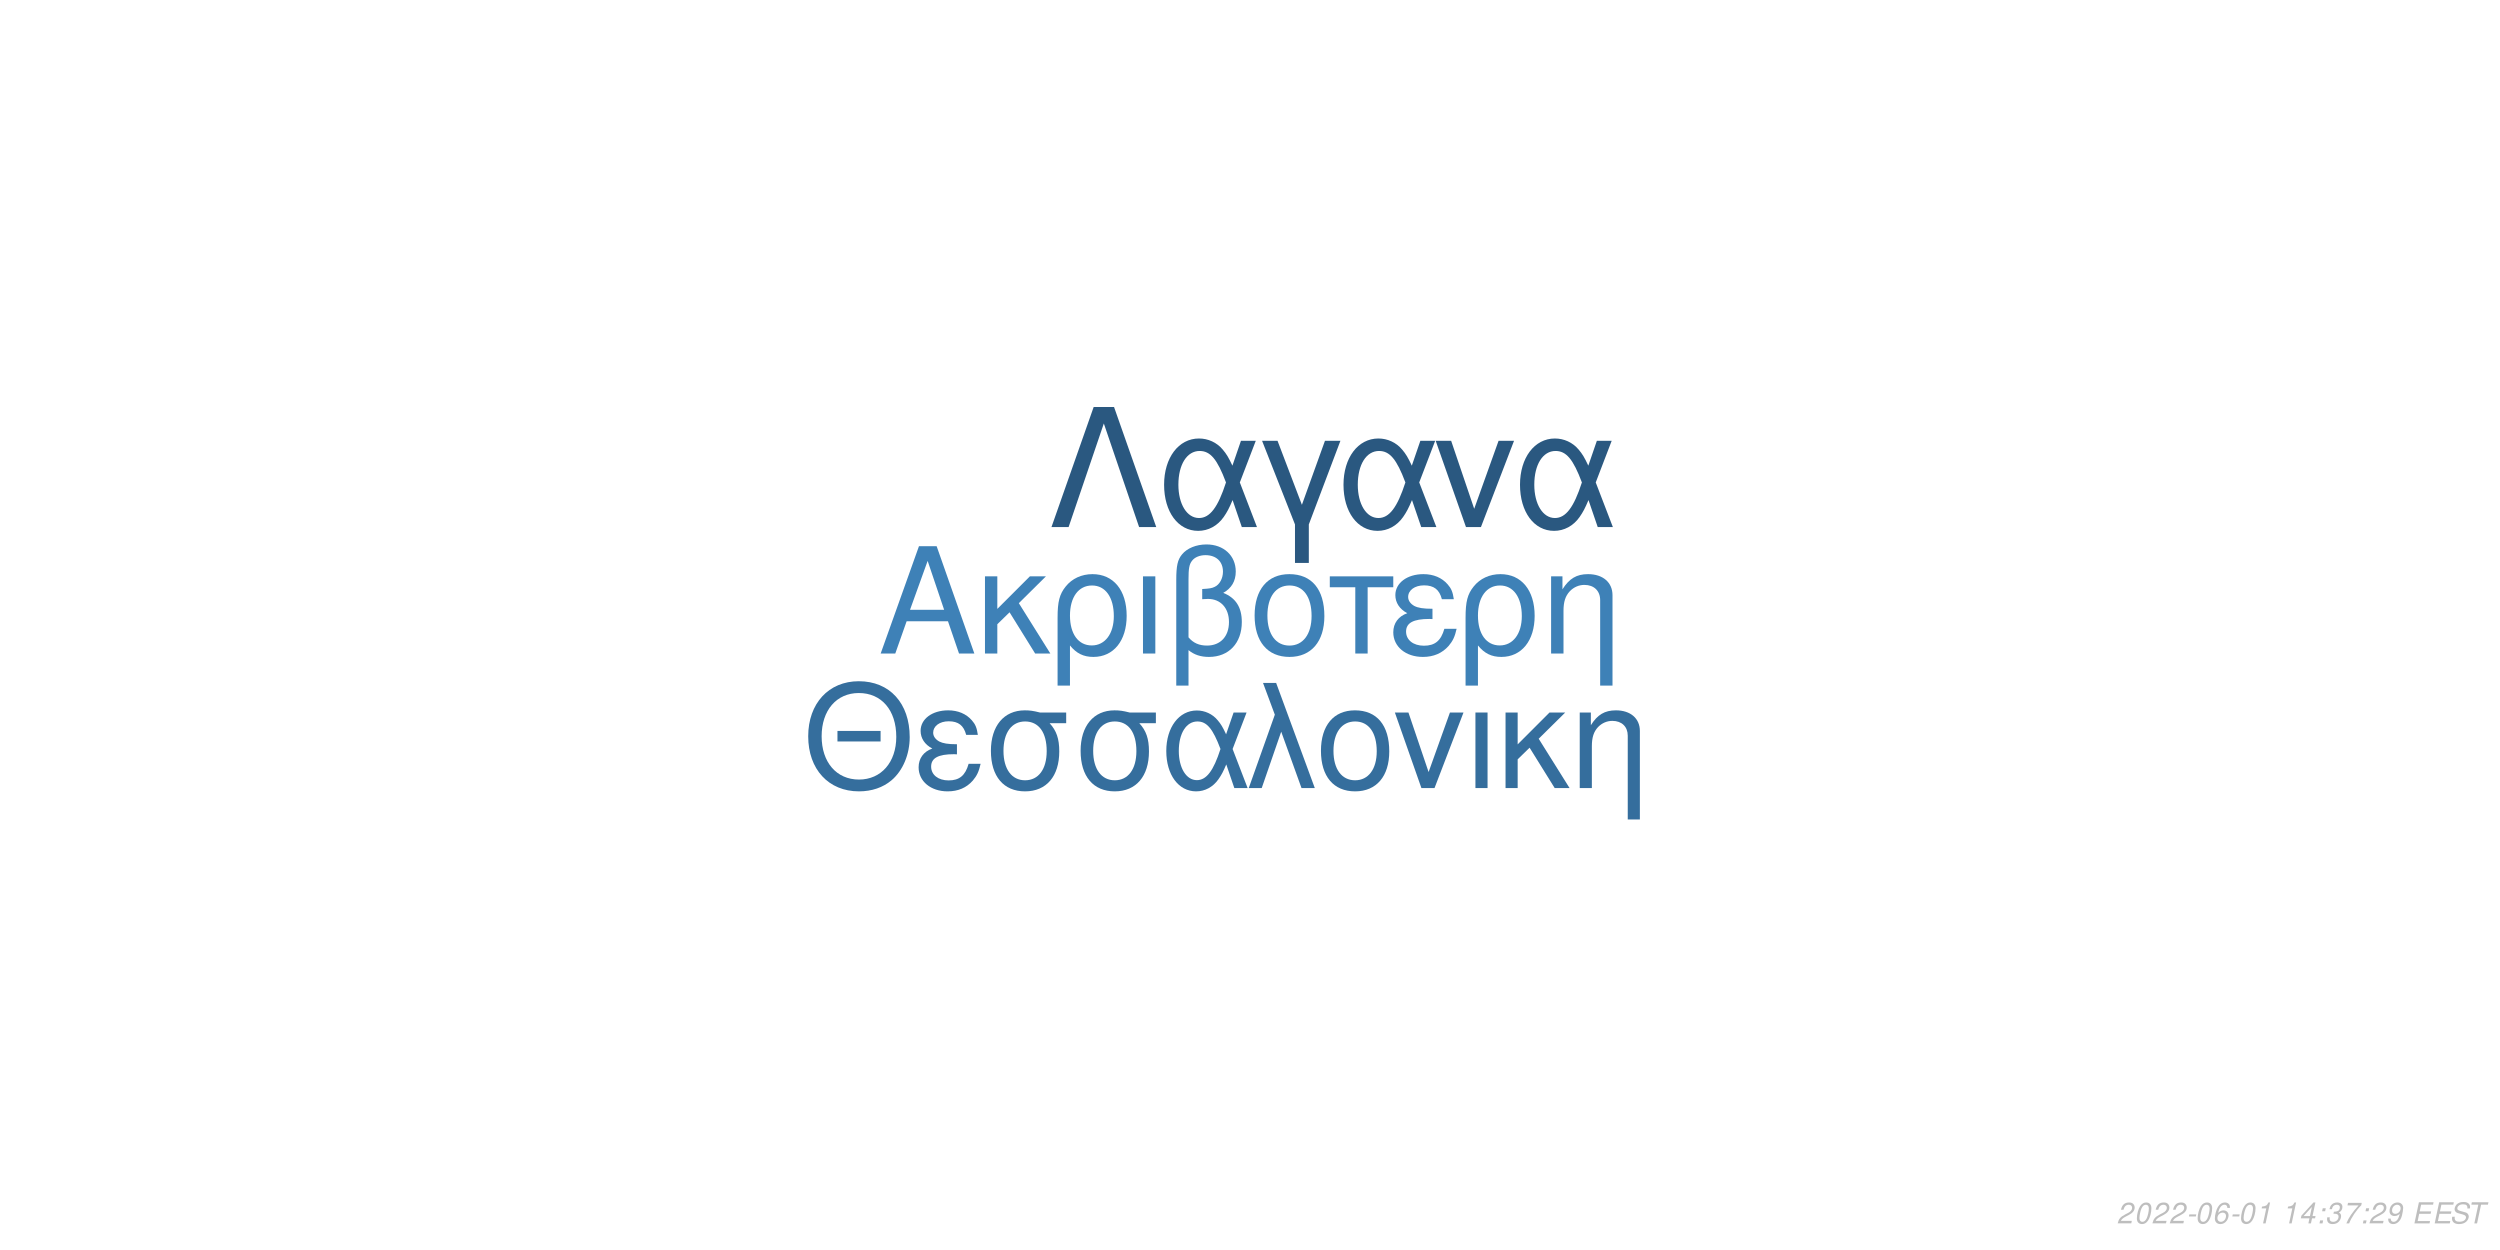
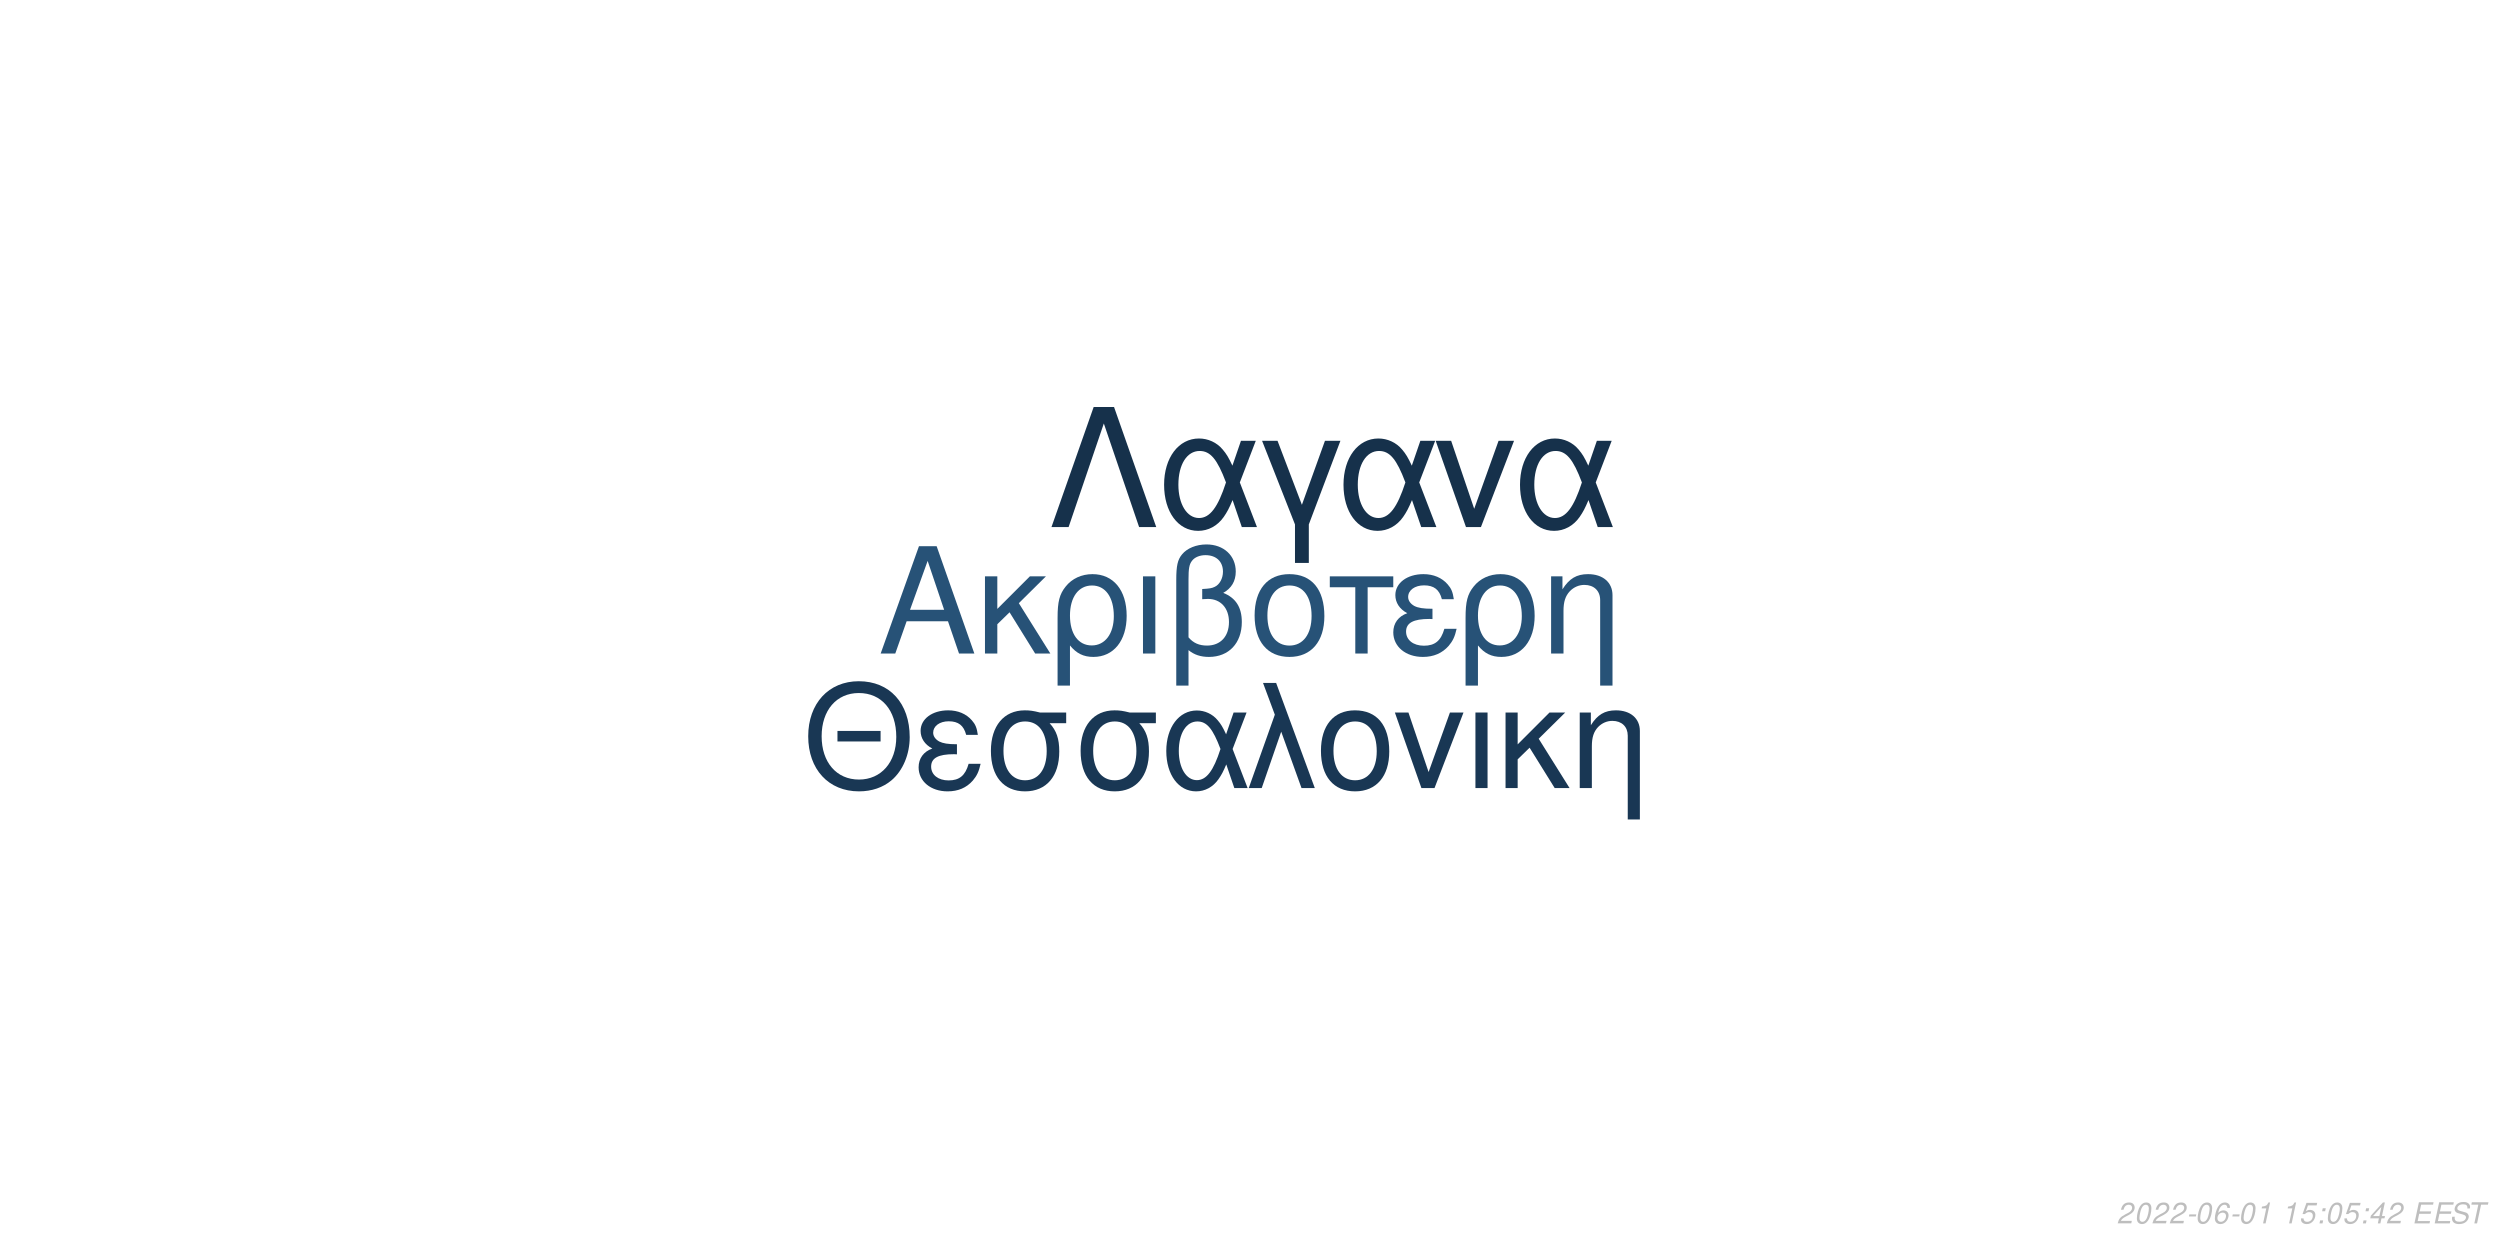
<svg xmlns="http://www.w3.org/2000/svg" xmlns:xlink="http://www.w3.org/1999/xlink" width="864pt" height="432pt" viewBox="0 0 864 432" version="1.1">
  <defs>
    <g>
      <symbol overflow="visible" id="glyph0-0">
        <path style="stroke:none;" d="" />
      </symbol>
      <symbol overflow="visible" id="glyph0-1">
        <path style="stroke:none;" d="M 24.125 -11.141 L 27.938 0 L 33.234 0 L 20.203 -37.094 L 14.094 -37.094 L 0.859 0 L 5.906 0 L 9.828 -11.141 Z M 22.797 -15.109 L 11 -15.109 L 17.094 -32.016 Z M 22.797 -15.109 " />
      </symbol>
      <symbol overflow="visible" id="glyph0-2">
        <path style="stroke:none;" d="M 7.172 -15.422 L 7.172 -26.672 L 2.906 -26.672 L 2.906 0 L 7.172 0 L 7.172 -10.125 L 11.406 -14.25 L 20.25 0 L 25.5 0 L 14.609 -17.406 L 23.969 -26.672 L 18.422 -26.672 Z M 7.172 -15.422 " />
      </symbol>
      <symbol overflow="visible" id="glyph0-3">
        <path style="stroke:none;" d="M 3 11.094 L 7.281 11.094 L 7.281 -2.797 C 9.516 -0.047 11.953 1.172 15.375 1.172 C 22.344 1.172 26.875 -4.422 26.875 -13.031 C 26.875 -21.891 22.297 -27.438 15.062 -27.438 C 11.297 -27.438 7.984 -25.906 5.797 -23.156 C 3.672 -20.516 3 -17.969 3 -12.359 Z M 14.906 -23.516 C 19.547 -23.516 22.438 -19.438 22.438 -12.922 C 22.438 -6.812 19.391 -2.797 14.812 -2.797 C 10.172 -2.797 7.281 -6.766 7.281 -13.125 C 7.281 -19.484 10.234 -23.516 14.906 -23.516 Z M 14.906 -23.516 " />
      </symbol>
      <symbol overflow="visible" id="glyph0-4">
        <path style="stroke:none;" d="M 3.516 0 L 7.781 0 L 7.781 -26.672 L 3.516 -26.672 Z M 3.516 0 " />
      </symbol>
      <symbol overflow="visible" id="glyph0-5">
        <path style="stroke:none;" d="M 4.016 11.094 L 8.25 11.094 L 8.25 -1.172 C 10.172 0.406 12.422 1.172 15.312 1.172 C 22.188 1.172 26.672 -3.609 26.672 -10.891 C 26.672 -15.984 24.578 -19.234 20.25 -20.969 C 23.109 -22.547 24.578 -25.031 24.578 -28.344 C 24.578 -33.844 20.406 -37.703 14.453 -37.703 C 10.938 -37.703 7.734 -36.391 6 -34.25 C 4.484 -32.422 4.016 -30.328 4.016 -25.391 Z M 8.25 -25.656 C 8.25 -29.359 8.5 -30.844 9.469 -32.062 C 10.375 -33.281 12.156 -34 14.094 -34 C 17.812 -34 20.156 -31.812 20.156 -28.297 C 20.156 -25.953 18.984 -23.812 17.297 -23.047 C 16.281 -22.547 15.469 -22.438 12.984 -22.297 L 12.984 -18.781 C 13.734 -18.828 14.344 -18.875 14.969 -18.875 C 19.344 -18.875 22.234 -15.719 22.234 -10.891 C 22.234 -5.906 19.281 -2.75 14.656 -2.75 C 11.953 -2.75 9.922 -3.609 8.25 -5.594 Z M 8.25 -25.656 " />
      </symbol>
      <symbol overflow="visible" id="glyph0-6">
        <path style="stroke:none;" d="M 14.094 -27.438 C 6.562 -27.438 2.094 -22.094 2.094 -13.125 C 2.094 -4.125 6.562 1.172 14.141 1.172 C 21.672 1.172 26.203 -4.172 26.203 -12.922 C 26.203 -22.188 21.828 -27.438 14.094 -27.438 Z M 14.141 -23.516 C 18.938 -23.516 21.781 -19.594 21.781 -12.984 C 21.781 -6.672 18.828 -2.75 14.141 -2.75 C 9.422 -2.75 6.516 -6.672 6.516 -13.125 C 6.516 -19.594 9.422 -23.516 14.141 -23.516 Z M 14.141 -23.516 " />
      </symbol>
      <symbol overflow="visible" id="glyph0-7">
        <path style="stroke:none;" d="M 7.891 0 L 12.156 0 L 12.156 -22.906 L 21.016 -22.906 L 21.016 -26.672 L -0.922 -26.672 L -0.922 -22.906 L 7.891 -22.906 Z M 7.891 0 " />
      </symbol>
      <symbol overflow="visible" id="glyph0-8">
        <path style="stroke:none;" d="M 14.562 -15.469 C 11.344 -15.469 9.562 -15.781 8.297 -16.438 C 6.922 -17.203 6.156 -18.328 6.156 -19.547 C 6.156 -21.891 8.453 -23.562 11.656 -23.562 C 15.062 -23.562 16.953 -22.094 17.812 -18.781 L 21.938 -18.781 C 21.578 -21.266 21.062 -22.5 19.797 -23.922 C 17.812 -26.203 14.906 -27.438 11.453 -27.438 C 5.797 -27.438 1.734 -24.375 1.734 -20.203 C 1.734 -17.609 3.156 -15.375 5.859 -13.938 C 2.797 -12.875 1.016 -10.484 1.016 -7.328 C 1.016 -2.391 5.297 1.172 11.25 1.172 C 14.969 1.172 17.906 -0.109 20.156 -2.641 C 21.578 -4.328 22.297 -5.797 22.906 -8.547 L 18.672 -8.547 C 17.5 -4.422 15.422 -2.703 11.609 -2.703 C 7.938 -2.703 5.438 -4.688 5.438 -7.578 C 5.438 -10.578 7.938 -11.953 13.484 -11.953 C 13.641 -11.953 14.094 -11.953 14.562 -11.906 Z M 14.562 -15.469 " />
      </symbol>
      <symbol overflow="visible" id="glyph0-9">
        <path style="stroke:none;" d="M 3.562 -26.672 L 3.562 0 L 7.844 0 L 7.844 -14.703 C 7.844 -17.906 8.5 -19.891 10.031 -21.531 C 11.406 -22.953 13.188 -23.719 15.062 -23.719 C 18.375 -23.719 20.516 -21.672 20.516 -18.469 L 20.516 11.094 L 24.781 11.094 L 24.781 -20.156 C 24.781 -24.578 21.469 -27.438 16.328 -27.438 C 12.359 -27.438 9.828 -25.906 7.484 -22.188 L 7.484 -26.672 Z M 3.562 -26.672 " />
      </symbol>
      <symbol overflow="visible" id="glyph1-0">
        <path style="stroke:none;" d="" />
      </symbol>
      <symbol overflow="visible" id="glyph1-1">
        <path style="stroke:none;" d="M 26.859 -19.734 L 11.953 -19.734 L 11.953 -16.094 L 26.859 -16.094 Z M 19.328 -36.922 C 8.922 -36.922 1.844 -29.25 1.844 -17.891 C 1.844 -6.484 8.875 1.141 19.391 1.141 C 23.812 1.141 27.703 -0.203 30.641 -2.688 C 34.578 -6.031 36.922 -11.656 36.922 -17.594 C 36.922 -29.297 30 -36.922 19.328 -36.922 Z M 19.328 -32.844 C 27.203 -32.844 32.281 -26.906 32.281 -17.688 C 32.281 -8.922 27.062 -2.938 19.391 -2.938 C 11.609 -2.938 6.484 -8.922 6.484 -17.891 C 6.484 -26.859 11.609 -32.844 19.328 -32.844 Z M 19.328 -32.844 " />
      </symbol>
      <symbol overflow="visible" id="glyph1-2">
        <path style="stroke:none;" d="M 14.25 -15.141 C 11.109 -15.141 9.375 -15.453 8.125 -16.094 C 6.781 -16.844 6.031 -17.938 6.031 -19.141 C 6.031 -21.422 8.266 -23.078 11.406 -23.078 C 14.75 -23.078 16.594 -21.625 17.438 -18.391 L 21.469 -18.391 C 21.125 -20.828 20.625 -22.031 19.391 -23.422 C 17.438 -25.656 14.594 -26.859 11.219 -26.859 C 5.688 -26.859 1.688 -23.875 1.688 -19.781 C 1.688 -17.234 3.094 -15.047 5.734 -13.656 C 2.734 -12.609 1 -10.266 1 -7.172 C 1 -2.344 5.188 1.141 11.016 1.141 C 14.656 1.141 17.547 -0.094 19.734 -2.594 C 21.125 -4.234 21.828 -5.688 22.422 -8.375 L 18.281 -8.375 C 17.141 -4.328 15.094 -2.641 11.359 -2.641 C 7.766 -2.641 5.328 -4.578 5.328 -7.422 C 5.328 -10.359 7.766 -11.703 13.203 -11.703 C 13.359 -11.703 13.797 -11.703 14.25 -11.656 Z M 14.25 -15.141 " />
      </symbol>
      <symbol overflow="visible" id="glyph1-3">
        <path style="stroke:none;" d="M 29 -26.109 L 19.938 -26.109 C 17.594 -26.703 16.438 -26.859 14.703 -26.859 C 7.469 -26.859 2.984 -21.469 2.984 -12.859 C 2.984 -4.031 7.375 1.141 14.797 1.141 C 22.172 1.141 26.609 -4.078 26.609 -12.656 C 26.609 -17.047 25.656 -19.828 23.266 -22.422 L 29 -22.422 Z M 14.797 -23.016 C 19.531 -23.016 22.266 -19.234 22.266 -12.75 C 22.266 -6.531 19.438 -2.688 14.797 -2.688 C 10.172 -2.688 7.328 -6.531 7.328 -12.859 C 7.328 -19.188 10.172 -23.016 14.797 -23.016 Z M 14.797 -23.016 " />
      </symbol>
      <symbol overflow="visible" id="glyph1-4">
        <path style="stroke:none;" d="M 29.344 -26.109 L 24.859 -26.109 L 22.266 -18.578 C 21.125 -21.031 20.484 -22.125 19.328 -23.469 C 17.547 -25.609 14.906 -26.812 12.156 -26.812 C 5.984 -26.812 1.594 -20.984 1.594 -12.812 C 1.594 -4.578 5.828 1.141 11.906 1.141 C 14.953 1.141 17.734 -0.344 19.625 -3.047 C 20.672 -4.531 21.281 -5.688 22.328 -8.172 L 25.109 0 L 29.703 0 L 24.516 -13.5 Z M 20.328 -13.5 C 17.891 -5.922 15.453 -2.734 12.156 -2.734 C 8.516 -2.734 5.922 -6.922 5.922 -12.812 C 5.922 -18.938 8.516 -23.016 12.359 -23.016 C 15.594 -23.016 17.688 -20.531 20.328 -13.5 Z M 20.328 -13.5 " />
      </symbol>
      <symbol overflow="visible" id="glyph1-5">
        <path style="stroke:none;" d="M 1.094 0 L 5.578 0 L 12.312 -19.484 L 19.328 0 L 23.922 0 L 10.562 -36.328 L 6.031 -36.328 L 10.109 -25.359 Z M 1.094 0 " />
      </symbol>
      <symbol overflow="visible" id="glyph1-6">
        <path style="stroke:none;" d="M 13.797 -26.859 C 6.422 -26.859 2.047 -21.625 2.047 -12.859 C 2.047 -4.031 6.422 1.141 13.859 1.141 C 21.234 1.141 25.656 -4.078 25.656 -12.656 C 25.656 -21.719 21.375 -26.859 13.797 -26.859 Z M 13.859 -23.016 C 18.531 -23.016 21.328 -19.188 21.328 -12.703 C 21.328 -6.531 18.438 -2.688 13.859 -2.688 C 9.219 -2.688 6.375 -6.531 6.375 -12.859 C 6.375 -19.188 9.219 -23.016 13.859 -23.016 Z M 13.859 -23.016 " />
      </symbol>
      <symbol overflow="visible" id="glyph1-7">
        <path style="stroke:none;" d="M 14.297 0 L 24.312 -26.109 L 19.625 -26.109 L 12.25 -5.531 L 5.281 -26.109 L 0.594 -26.109 L 9.766 0 Z M 14.297 0 " />
      </symbol>
      <symbol overflow="visible" id="glyph1-8">
        <path style="stroke:none;" d="M 3.438 0 L 7.625 0 L 7.625 -26.109 L 3.438 -26.109 Z M 3.438 0 " />
      </symbol>
      <symbol overflow="visible" id="glyph1-9">
        <path style="stroke:none;" d="M 7.031 -15.094 L 7.031 -26.109 L 2.844 -26.109 L 2.844 0 L 7.031 0 L 7.031 -9.922 L 11.156 -13.953 L 19.828 0 L 24.969 0 L 14.297 -17.047 L 23.469 -26.109 L 18.031 -26.109 Z M 7.031 -15.094 " />
      </symbol>
      <symbol overflow="visible" id="glyph1-10">
        <path style="stroke:none;" d="M 3.484 -26.109 L 3.484 0 L 7.672 0 L 7.672 -14.406 C 7.672 -17.547 8.328 -19.484 9.812 -21.078 C 11.156 -22.469 12.906 -23.219 14.75 -23.219 C 17.984 -23.219 20.078 -21.234 20.078 -18.094 L 20.078 10.859 L 24.266 10.859 L 24.266 -19.734 C 24.266 -24.062 21.031 -26.859 16 -26.859 C 12.109 -26.859 9.609 -25.359 7.328 -21.719 L 7.328 -26.109 Z M 3.484 -26.109 " />
      </symbol>
      <symbol overflow="visible" id="glyph2-0">
        <path style="stroke:none;" d="" />
      </symbol>
      <symbol overflow="visible" id="glyph2-1">
        <path style="stroke:none;" d="M 22.531 -41.484 L 15.484 -41.484 L 0.906 0 L 6.828 0 L 19 -35.797 L 31.188 0 L 37.109 0 Z M 22.531 -41.484 " />
      </symbol>
      <symbol overflow="visible" id="glyph2-2">
        <path style="stroke:none;" d="M 33.516 -29.812 L 28.391 -29.812 L 25.438 -21.219 C 24.125 -24.016 23.391 -25.266 22.078 -26.797 C 20.031 -29.25 17.016 -30.609 13.891 -30.609 C 6.828 -30.609 1.828 -23.953 1.828 -14.625 C 1.828 -5.234 6.656 1.312 13.594 1.312 C 17.078 1.312 20.266 -0.391 22.422 -3.469 C 23.609 -5.172 24.297 -6.484 25.5 -9.328 L 28.688 0 L 33.922 0 L 28 -15.422 Z M 23.219 -15.422 C 20.422 -6.766 17.641 -3.125 13.891 -3.125 C 9.734 -3.125 6.766 -7.906 6.766 -14.625 C 6.766 -21.625 9.734 -26.297 14.109 -26.297 C 17.812 -26.297 20.203 -23.453 23.219 -15.422 Z M 23.219 -15.422 " />
      </symbol>
      <symbol overflow="visible" id="glyph2-3">
        <path style="stroke:none;" d="M 12.062 12.406 L 16.844 12.406 L 16.844 -0.906 L 27.766 -29.812 L 22.422 -29.812 L 14.453 -7.688 L 6.031 -29.812 L 0.688 -29.812 L 12.062 -0.906 Z M 12.062 12.406 " />
      </symbol>
      <symbol overflow="visible" id="glyph2-4">
        <path style="stroke:none;" d="M 16.328 0 L 27.766 -29.812 L 22.422 -29.812 L 14 -6.312 L 6.031 -29.812 L 0.688 -29.812 L 11.156 0 Z M 16.328 0 " />
      </symbol>
      <symbol overflow="visible" id="glyph3-0">
        <path style="stroke:none;" d="" />
      </symbol>
      <symbol overflow="visible" id="glyph3-1">
        <path style="stroke:none;" d="M 5.234 -0.875 L 1.469 -0.875 C 1.641 -1.375 2.203 -1.891 3.109 -2.344 L 4.234 -2.938 C 5.562 -3.625 6.219 -4.469 6.219 -5.484 C 6.219 -5.938 6.062 -6.359 5.797 -6.656 C 5.469 -7.047 4.984 -7.234 4.312 -7.234 C 2.766 -7.234 1.891 -6.453 1.484 -4.734 L 2.375 -4.734 C 2.484 -5.188 2.609 -5.484 2.797 -5.75 C 3.094 -6.203 3.609 -6.453 4.188 -6.453 C 4.891 -6.453 5.344 -6.031 5.344 -5.375 C 5.344 -4.703 4.859 -4.094 4.016 -3.656 L 2.984 -3.125 C 1.234 -2.188 0.797 -1.656 0.344 -0.016 L 5.047 -0.016 Z M 5.234 -0.875 " />
      </symbol>
      <symbol overflow="visible" id="glyph3-2">
        <path style="stroke:none;" d="M 4.203 -7.234 C 3.375 -7.234 2.688 -6.812 2.125 -5.984 C 1.484 -5.047 0.984 -3.188 0.984 -1.734 C 0.984 -1.109 1.172 -0.562 1.484 -0.266 C 1.797 0.047 2.281 0.234 2.766 0.234 C 3.625 0.234 4.281 -0.156 4.859 -1.016 C 5.516 -1.953 6 -3.797 6 -5.266 C 6 -6.5 5.328 -7.234 4.203 -7.234 Z M 4.094 -6.453 C 4.734 -6.453 5.125 -5.984 5.125 -5.156 C 5.125 -4.203 4.781 -2.625 4.406 -1.812 C 3.984 -0.938 3.516 -0.547 2.875 -0.547 C 2.25 -0.547 1.875 -1.031 1.875 -1.828 C 1.875 -2.797 2.203 -4.344 2.594 -5.203 C 2.984 -6.047 3.453 -6.453 4.094 -6.453 Z M 4.094 -6.453 " />
      </symbol>
      <symbol overflow="visible" id="glyph3-3">
        <path style="stroke:none;" d="M 3.516 -3.125 L 1.125 -3.125 L 0.969 -2.406 L 3.359 -2.406 Z M 3.516 -3.125 " />
      </symbol>
      <symbol overflow="visible" id="glyph3-4">
        <path style="stroke:none;" d="M 6.125 -5.344 L 6.141 -5.625 C 6.141 -6.609 5.453 -7.234 4.391 -7.234 C 3.438 -7.234 2.641 -6.719 2.016 -5.703 C 1.422 -4.781 0.938 -2.953 0.938 -1.688 C 0.938 -0.516 1.688 0.234 2.859 0.234 C 3.703 0.234 4.438 -0.156 5 -0.875 C 5.406 -1.422 5.672 -2.156 5.672 -2.766 C 5.672 -3.812 4.969 -4.5 3.906 -4.5 C 3.234 -4.5 2.672 -4.234 2.094 -3.625 C 2.406 -5.375 3.234 -6.453 4.25 -6.453 C 4.703 -6.453 5.062 -6.234 5.172 -5.844 C 5.203 -5.719 5.234 -5.578 5.25 -5.344 Z M 3.656 -3.734 C 4.344 -3.734 4.797 -3.281 4.797 -2.625 C 4.797 -1.469 3.984 -0.547 2.984 -0.547 C 2.297 -0.547 1.812 -1.047 1.812 -1.766 C 1.812 -2.859 2.625 -3.734 3.656 -3.734 Z M 3.656 -3.734 " />
      </symbol>
      <symbol overflow="visible" id="glyph3-5">
        <path style="stroke:none;" d="M 3.703 -5.188 L 2.594 0 L 3.469 0 L 5.016 -7.234 L 4.438 -7.234 C 3.906 -6.156 3.688 -6.016 2.234 -5.812 L 2.109 -5.188 Z M 3.703 -5.188 " />
      </symbol>
      <symbol overflow="visible" id="glyph3-6">
        <path style="stroke:none;" d="" />
      </symbol>
      <symbol overflow="visible" id="glyph3-7">
-         <path style="stroke:none;" d="M 3.625 -1.75 L 3.266 0 L 4.141 0 L 4.516 -1.75 L 5.562 -1.75 L 5.734 -2.531 L 4.688 -2.531 L 5.688 -7.234 L 5.016 -7.234 L 0.844 -2.672 L 0.641 -1.75 Z M 3.797 -2.531 L 1.594 -2.531 L 4.469 -5.703 Z M 3.797 -2.531 " />
+         <path style="stroke:none;" d="M 6.297 -7.094 L 2.594 -7.094 L 1.234 -3.234 L 2.047 -3.234 C 2.656 -3.766 2.938 -3.906 3.531 -3.906 C 4.328 -3.906 4.797 -3.453 4.797 -2.688 C 4.797 -1.438 3.969 -0.547 2.828 -0.547 C 2.031 -0.547 1.609 -0.938 1.578 -1.734 L 0.703 -1.734 L 0.703 -1.516 C 0.703 -0.938 0.844 -0.547 1.188 -0.266 C 1.562 0.062 2.078 0.234 2.703 0.234 C 3.656 0.234 4.391 -0.156 4.984 -0.922 C 5.422 -1.5 5.672 -2.234 5.672 -2.953 C 5.672 -4 4.938 -4.672 3.812 -4.672 C 3.328 -4.672 2.906 -4.547 2.406 -4.234 L 3.109 -6.219 L 6.109 -6.219 Z M 6.297 -7.094 " />
      </symbol>
      <symbol overflow="visible" id="glyph3-8">
        <path style="stroke:none;" d="M 2.359 -1.031 L 1.312 -1.031 L 1.094 0 L 2.141 0 Z M 3.266 -5.234 L 2.219 -5.234 L 2 -4.203 L 3.047 -4.203 Z M 3.266 -5.234 " />
      </symbol>
      <symbol overflow="visible" id="glyph3-9">
-         <path style="stroke:none;" d="M 2.922 -3.312 C 3.125 -3.344 3.234 -3.344 3.375 -3.344 C 4.203 -3.344 4.688 -3 4.688 -2.406 C 4.688 -1.312 3.906 -0.547 2.781 -0.547 C 2.047 -0.547 1.594 -0.938 1.594 -1.562 C 1.594 -1.719 1.609 -1.844 1.656 -2.094 L 0.766 -2.094 C 0.734 -1.797 0.719 -1.641 0.719 -1.469 C 0.719 -0.375 1.406 0.234 2.641 0.234 C 3.547 0.234 4.297 -0.078 4.812 -0.656 C 5.266 -1.156 5.562 -1.875 5.562 -2.547 C 5.562 -3.125 5.344 -3.453 4.797 -3.734 C 5.641 -4.234 6.016 -4.844 6.016 -5.734 C 6.016 -6.656 5.312 -7.234 4.203 -7.234 C 3.375 -7.234 2.672 -6.938 2.188 -6.375 C 1.891 -6.031 1.703 -5.641 1.516 -4.906 L 2.391 -4.906 C 2.5 -5.359 2.594 -5.594 2.734 -5.812 C 3.047 -6.234 3.516 -6.453 4.078 -6.453 C 4.734 -6.453 5.141 -6.125 5.141 -5.578 C 5.141 -5.188 5.016 -4.797 4.797 -4.547 C 4.516 -4.234 4 -4.062 3.266 -4.062 L 3.078 -4.062 Z M 2.922 -3.312 " />
+         <path style="stroke:none;" d="M 3.625 -1.75 L 3.266 0 L 4.141 0 L 4.516 -1.75 L 5.562 -1.75 L 5.734 -2.531 L 4.688 -2.531 L 5.688 -7.234 L 5.016 -7.234 L 0.844 -2.672 L 0.641 -1.75 Z M 3.797 -2.531 L 1.594 -2.531 L 4.469 -5.703 Z M 3.797 -2.531 " />
      </symbol>
      <symbol overflow="visible" id="glyph3-10">
-         <path style="stroke:none;" d="M 6.703 -7.094 L 1.953 -7.094 L 1.766 -6.219 L 5.594 -6.219 C 3.344 -3.688 2.266 -2.109 1.375 0 L 2.344 0 C 3.031 -1.906 4.828 -4.594 6.547 -6.281 Z M 6.703 -7.094 " />
+         <path style="stroke:none;" d="M 2.547 -3.312 L 6.5 -3.312 L 6.688 -4.141 L 2.719 -4.141 L 3.219 -6.469 L 7.344 -6.469 L 7.516 -7.297 L 2.453 -7.297 L 0.906 0 L 6.125 0 L 6.297 -0.812 L 2.016 -0.812 Z M 2.547 -3.312 " />
      </symbol>
      <symbol overflow="visible" id="glyph3-11">
-         <path style="stroke:none;" d="M 0.844 -1.656 C 0.844 -1.547 0.844 -1.438 0.844 -1.375 C 0.844 -0.406 1.531 0.234 2.578 0.234 C 3.203 0.234 3.766 0.016 4.297 -0.438 C 4.938 -1 5.312 -1.656 5.594 -2.719 C 5.844 -3.672 6.016 -4.766 6.016 -5.375 C 6.016 -5.844 5.844 -6.328 5.547 -6.656 C 5.203 -7.031 4.703 -7.234 4.062 -7.234 C 2.516 -7.234 1.297 -5.938 1.297 -4.266 C 1.297 -3.203 1.984 -2.547 3.047 -2.547 C 3.484 -2.547 3.953 -2.672 4.281 -2.891 C 4.406 -2.984 4.547 -3.078 4.828 -3.344 C 4.438 -1.484 3.703 -0.547 2.703 -0.547 C 2.109 -0.547 1.719 -0.938 1.719 -1.547 L 1.719 -1.656 Z M 3.953 -6.453 C 4.625 -6.453 5.141 -5.953 5.141 -5.281 C 5.141 -4.188 4.312 -3.312 3.297 -3.312 C 2.594 -3.312 2.172 -3.734 2.172 -4.453 C 2.172 -5.562 2.984 -6.453 3.953 -6.453 Z M 3.953 -6.453 " />
+         <path style="stroke:none;" d="M 7.062 -5.156 C 7.125 -5.438 7.141 -5.562 7.141 -5.703 C 7.141 -6.156 6.938 -6.594 6.594 -6.891 C 6.188 -7.25 5.656 -7.406 4.875 -7.406 C 3.844 -7.406 3.047 -7.125 2.5 -6.562 C 2.094 -6.141 1.781 -5.438 1.781 -4.922 C 1.781 -4.297 2.219 -3.766 2.891 -3.562 L 4.594 -3.094 C 5.406 -2.859 5.734 -2.578 5.734 -2.094 C 5.734 -1.781 5.547 -1.406 5.266 -1.141 C 4.844 -0.766 4.266 -0.578 3.453 -0.578 C 2.328 -0.578 1.812 -0.984 1.812 -1.906 C 1.812 -2.047 1.812 -2.125 1.844 -2.312 L 0.984 -2.312 C 0.906 -2.062 0.891 -1.906 0.891 -1.688 C 0.891 -0.484 1.797 0.234 3.297 0.234 C 4.359 0.234 5.234 -0.062 5.812 -0.609 C 6.344 -1.078 6.688 -1.797 6.688 -2.375 C 6.688 -2.641 6.609 -2.906 6.453 -3.156 C 6.234 -3.5 5.938 -3.703 5.469 -3.828 L 3.75 -4.312 C 2.984 -4.547 2.734 -4.734 2.734 -5.188 C 2.734 -5.547 2.875 -5.844 3.188 -6.109 C 3.547 -6.438 4.031 -6.594 4.703 -6.594 C 5.266 -6.594 5.688 -6.484 5.906 -6.297 C 6.094 -6.125 6.219 -5.797 6.219 -5.516 C 6.219 -5.422 6.203 -5.344 6.188 -5.156 Z M 7.062 -5.156 " />
      </symbol>
      <symbol overflow="visible" id="glyph3-12">
-         <path style="stroke:none;" d="M 2.547 -3.312 L 6.5 -3.312 L 6.688 -4.141 L 2.719 -4.141 L 3.219 -6.469 L 7.344 -6.469 L 7.516 -7.297 L 2.453 -7.297 L 0.906 0 L 6.125 0 L 6.297 -0.812 L 2.016 -0.812 Z M 2.547 -3.312 " />
-       </symbol>
-       <symbol overflow="visible" id="glyph3-13">
-         <path style="stroke:none;" d="M 7.062 -5.156 C 7.125 -5.438 7.141 -5.562 7.141 -5.703 C 7.141 -6.156 6.938 -6.594 6.594 -6.891 C 6.188 -7.25 5.656 -7.406 4.875 -7.406 C 3.844 -7.406 3.047 -7.125 2.5 -6.562 C 2.094 -6.141 1.781 -5.438 1.781 -4.922 C 1.781 -4.297 2.219 -3.766 2.891 -3.562 L 4.594 -3.094 C 5.406 -2.859 5.734 -2.578 5.734 -2.094 C 5.734 -1.781 5.547 -1.406 5.266 -1.141 C 4.844 -0.766 4.266 -0.578 3.453 -0.578 C 2.328 -0.578 1.812 -0.984 1.812 -1.906 C 1.812 -2.047 1.812 -2.125 1.844 -2.312 L 0.984 -2.312 C 0.906 -2.062 0.891 -1.906 0.891 -1.688 C 0.891 -0.484 1.797 0.234 3.297 0.234 C 4.359 0.234 5.234 -0.062 5.812 -0.609 C 6.344 -1.078 6.688 -1.797 6.688 -2.375 C 6.688 -2.641 6.609 -2.906 6.453 -3.156 C 6.234 -3.5 5.938 -3.703 5.469 -3.828 L 3.75 -4.312 C 2.984 -4.547 2.734 -4.734 2.734 -5.188 C 2.734 -5.547 2.875 -5.844 3.188 -6.109 C 3.547 -6.438 4.031 -6.594 4.703 -6.594 C 5.266 -6.594 5.688 -6.484 5.906 -6.297 C 6.094 -6.125 6.219 -5.797 6.219 -5.516 C 6.219 -5.422 6.203 -5.344 6.188 -5.156 Z M 7.062 -5.156 " />
-       </symbol>
-       <symbol overflow="visible" id="glyph3-14">
        <path style="stroke:none;" d="M 4.938 -6.469 L 7.312 -6.469 L 7.484 -7.297 L 1.75 -7.297 L 1.578 -6.469 L 3.984 -6.469 L 2.609 0 L 3.547 0 Z M 4.938 -6.469 " />
      </symbol>
    </g>
  </defs>
  <g id="surface1">
    <rect x="0" y="0" width="864" height="432" style="fill:rgb(100%,100%,100%);fill-opacity:1;stroke:none;" />
-     <g style="fill:rgb(24.314%,50.588%,71.765%);fill-opacity:1;">
+     <g style="fill:rgb(15.294%,32.157%,46.667%);fill-opacity:1;">
      <use xlink:href="#glyph0-1" x="303.5" y="225.861" />
      <use xlink:href="#glyph0-2" x="337.5" y="225.861" />
      <use xlink:href="#glyph0-3" x="362.5" y="225.861" />
      <use xlink:href="#glyph0-4" x="391.5" y="225.861" />
      <use xlink:href="#glyph0-5" x="402.5" y="225.861" />
      <use xlink:href="#glyph0-6" x="431.5" y="225.861" />
      <use xlink:href="#glyph0-7" x="460.5" y="225.861" />
      <use xlink:href="#glyph0-8" x="480.5" y="225.861" />
      <use xlink:href="#glyph0-3" x="503.5" y="225.861" />
      <use xlink:href="#glyph0-9" x="532.5" y="225.861" />
    </g>
-     <g style="fill:rgb(20.784%,43.137%,61.569%);fill-opacity:1;">
+     <g style="fill:rgb(9.804%,21.569%,32.941%);fill-opacity:1;">
      <use xlink:href="#glyph1-1" x="277.473" y="272.354" />
      <use xlink:href="#glyph1-2" x="316.473" y="272.354" />
      <use xlink:href="#glyph1-3" x="339.473" y="272.354" />
      <use xlink:href="#glyph1-3" x="370.473" y="272.354" />
      <use xlink:href="#glyph1-4" x="401.473" y="272.354" />
      <use xlink:href="#glyph1-5" x="430.473" y="272.354" />
      <use xlink:href="#glyph1-6" x="454.473" y="272.354" />
      <use xlink:href="#glyph1-7" x="481.473" y="272.354" />
      <use xlink:href="#glyph1-8" x="506.473" y="272.354" />
      <use xlink:href="#glyph1-9" x="517.473" y="272.354" />
      <use xlink:href="#glyph1-10" x="542.473" y="272.354" />
    </g>
-     <g style="fill:rgb(16.471%,34.51%,50.196%);fill-opacity:1;">
+     <g style="fill:rgb(8.627%,19.216%,29.412%);fill-opacity:1;">
      <use xlink:href="#glyph2-1" x="362.484" y="182.152" />
      <use xlink:href="#glyph2-2" x="400.484" y="182.152" />
      <use xlink:href="#glyph2-3" x="435.484" y="182.152" />
      <use xlink:href="#glyph2-2" x="462.484" y="182.152" />
      <use xlink:href="#glyph2-4" x="495.484" y="182.152" />
      <use xlink:href="#glyph2-2" x="523.484" y="182.152" />
    </g>
    <g style="fill:rgb(74.51%,74.51%,74.51%);fill-opacity:1;">
      <use xlink:href="#glyph3-1" x="731.52" y="422.81" />
      <use xlink:href="#glyph3-2" x="737.52" y="422.81" />
      <use xlink:href="#glyph3-1" x="743.52" y="422.81" />
      <use xlink:href="#glyph3-1" x="749.52" y="422.81" />
      <use xlink:href="#glyph3-3" x="755.52" y="422.81" />
      <use xlink:href="#glyph3-2" x="758.52" y="422.81" />
      <use xlink:href="#glyph3-4" x="764.52" y="422.81" />
      <use xlink:href="#glyph3-3" x="770.52" y="422.81" />
      <use xlink:href="#glyph3-2" x="773.52" y="422.81" />
      <use xlink:href="#glyph3-5" x="779.52" y="422.81" />
      <use xlink:href="#glyph3-6" x="785.52" y="422.81" />
      <use xlink:href="#glyph3-5" x="788.52" y="422.81" />
      <use xlink:href="#glyph3-7" x="794.52" y="422.81" />
      <use xlink:href="#glyph3-8" x="800.52" y="422.81" />
-       <use xlink:href="#glyph3-9" x="803.52" y="422.81" />
-       <use xlink:href="#glyph3-10" x="809.52" y="422.81" />
+       <use xlink:href="#glyph3-2" x="803.52" y="422.81" />
+       <use xlink:href="#glyph3-7" x="809.52" y="422.81" />
      <use xlink:href="#glyph3-8" x="815.52" y="422.81" />
-       <use xlink:href="#glyph3-1" x="818.52" y="422.81" />
-       <use xlink:href="#glyph3-11" x="824.52" y="422.81" />
+       <use xlink:href="#glyph3-9" x="818.52" y="422.81" />
+       <use xlink:href="#glyph3-1" x="824.52" y="422.81" />
      <use xlink:href="#glyph3-6" x="830.52" y="422.81" />
-       <use xlink:href="#glyph3-12" x="833.52" y="422.81" />
-       <use xlink:href="#glyph3-12" x="840.52" y="422.81" />
-       <use xlink:href="#glyph3-13" x="846.52" y="422.81" />
-       <use xlink:href="#glyph3-14" x="852.52" y="422.81" />
+       <use xlink:href="#glyph3-10" x="833.52" y="422.81" />
+       <use xlink:href="#glyph3-10" x="840.52" y="422.81" />
+       <use xlink:href="#glyph3-11" x="846.52" y="422.81" />
+       <use xlink:href="#glyph3-12" x="852.52" y="422.81" />
    </g>
  </g>
</svg>
